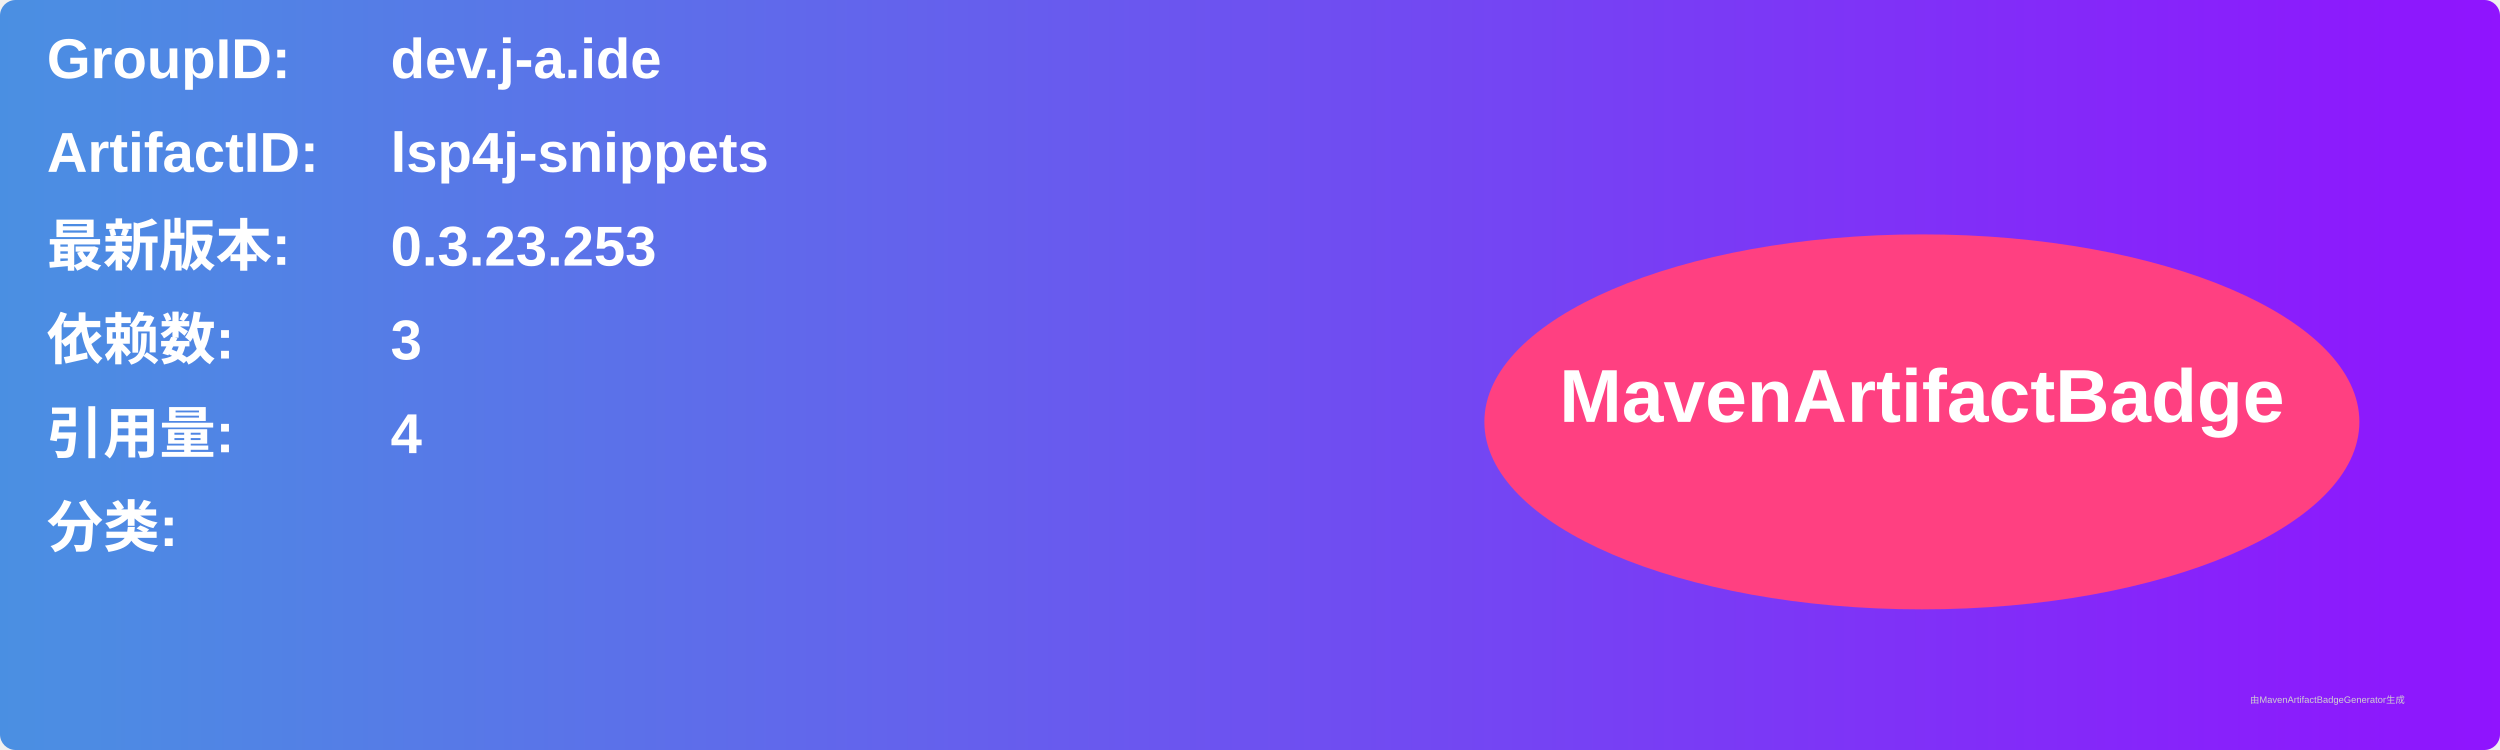
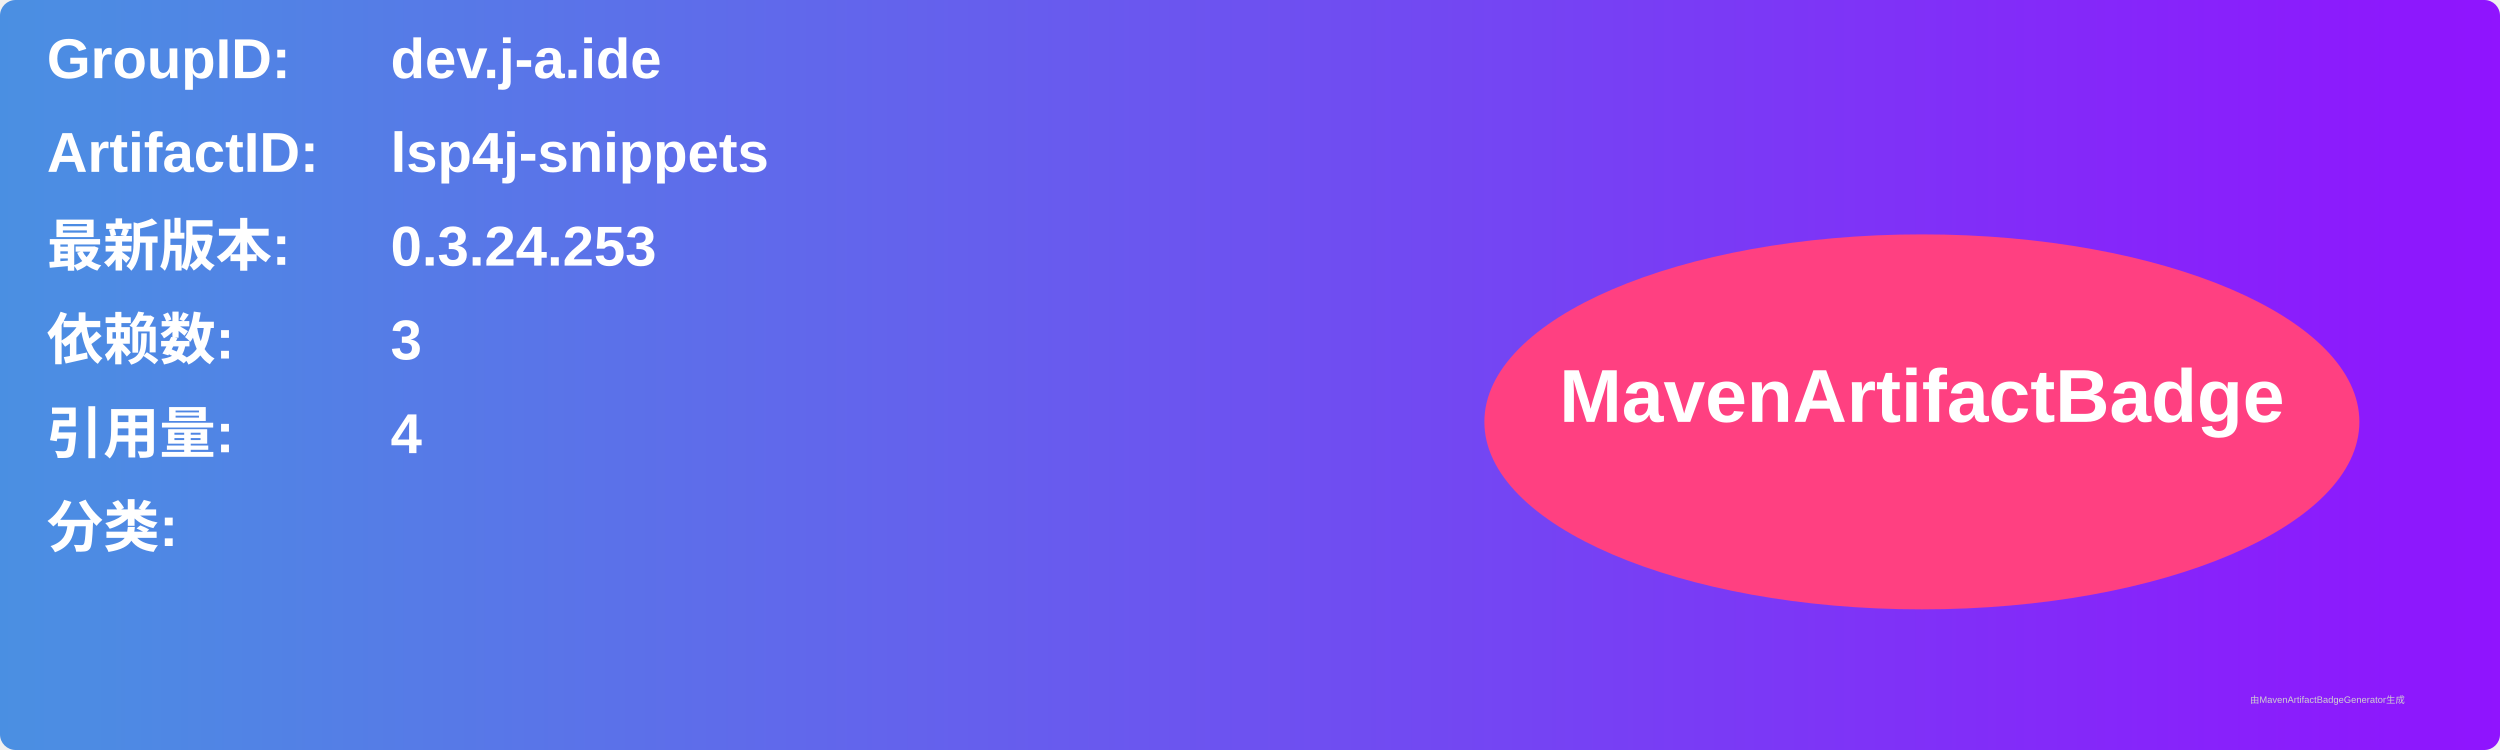
<svg xmlns="http://www.w3.org/2000/svg" width="800" height="240" viewBox="0 0 800 240">
  <linearGradient id="grad" x1="0%" y1="0%" x2="100%" y2="0%">
    <stop offset="0%" stop-color="#4a90e2" />
    <stop offset="100%" stop-color="#9013fe" />
  </linearGradient>
  <rect width="100%" height="100%" rx="5" ry="5" fill="url(#grad)" />
  <g transform="translate(15, 15)">
    <text x="0" y="10" font-family="Arial" font-size="18" fill="white" font-weight="bold" width="260">GroupID:</text>
    <text x="110" y="10" font-family="Arial" font-size="18" fill="white" font-weight="bold" width="460">dev.j-a.ide</text>
    <text x="0" y="40" font-family="Arial" font-size="18" fill="white" font-weight="bold" width="260">ArtifactID:</text>
    <text x="110" y="40" font-family="Arial" font-size="18" fill="white" font-weight="bold" width="460">lsp4j-snippets</text>
    <text x="0" y="70" font-family="Arial" font-size="18" fill="white" font-weight="bold">最新版本:</text>
    <text x="110" y="70" font-family="Arial" font-size="18" fill="white" font-weight="bold">
-       <tspan font-weight="bold">0.3.23.253</tspan>
+       <tspan font-weight="bold">0.3.24.253</tspan>
    </text>
    <text x="0" y="100" font-family="Arial" font-size="18" fill="white" font-weight="bold">依赖数: </text>
    <text x="110" y="100" font-family="Arial" font-size="18" fill="white">
      <tspan font-weight="bold">3</tspan>
    </text>
    <text x="0" y="130" font-family="Arial" font-size="18" fill="white" font-weight="bold">引用量: </text>
    <text x="110" y="130" font-family="Arial" font-size="18" fill="white">
      <tspan font-weight="bold">4</tspan>
    </text>
    <text x="0" y="160" font-family="Arial" font-size="18" fill="white" font-weight="bold">分类:</text>
    <text x="10" y="190" font-family="Arial" font-size="10" fill="white">
      <tspan font-weight="bold" />
    </text>
    <ellipse cx="600" cy="120" rx="140" ry="60" fill="#ff4081" />
    <text x="600" y="120" text-anchor="middle" font-family="Arial" font-size="24" fill="white" font-weight="bold">MavenArtifactBadge</text>
  </g>
  <text x="720" y="225" font-family="Arial" font-size="3" fill="#d0d0d0">由MavenArtifactBadgeGenerator生成</text>
</svg>
